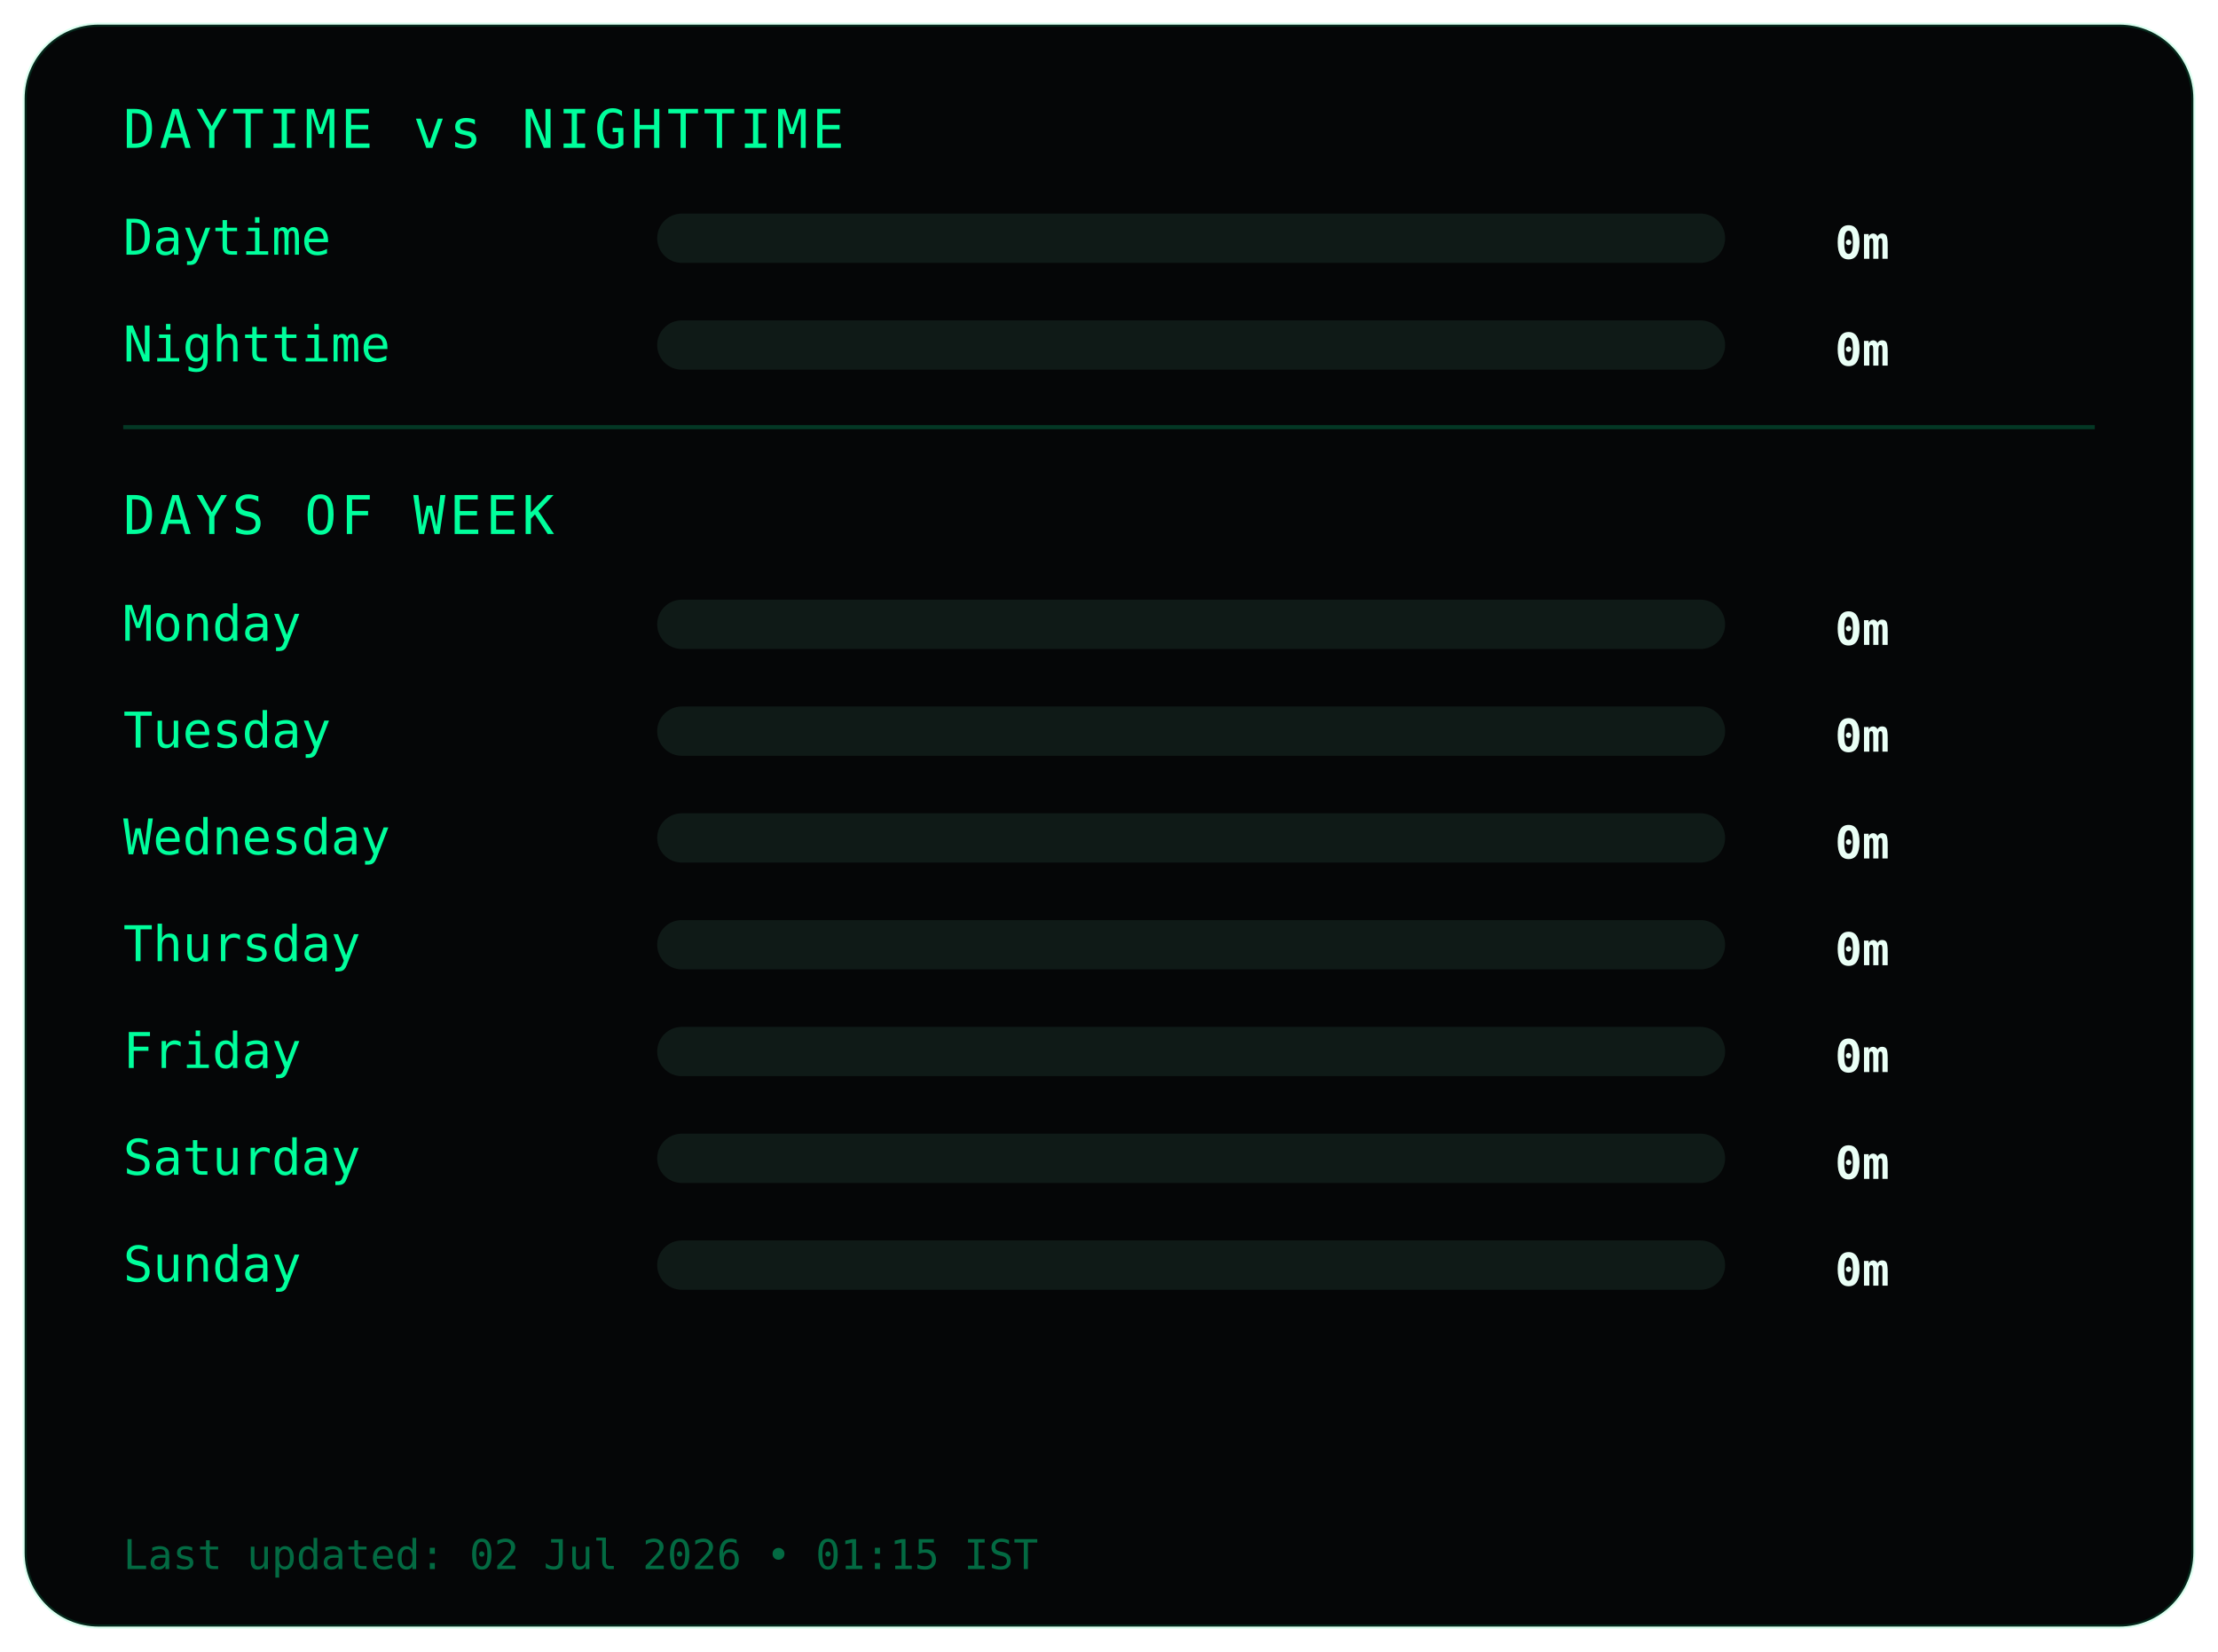
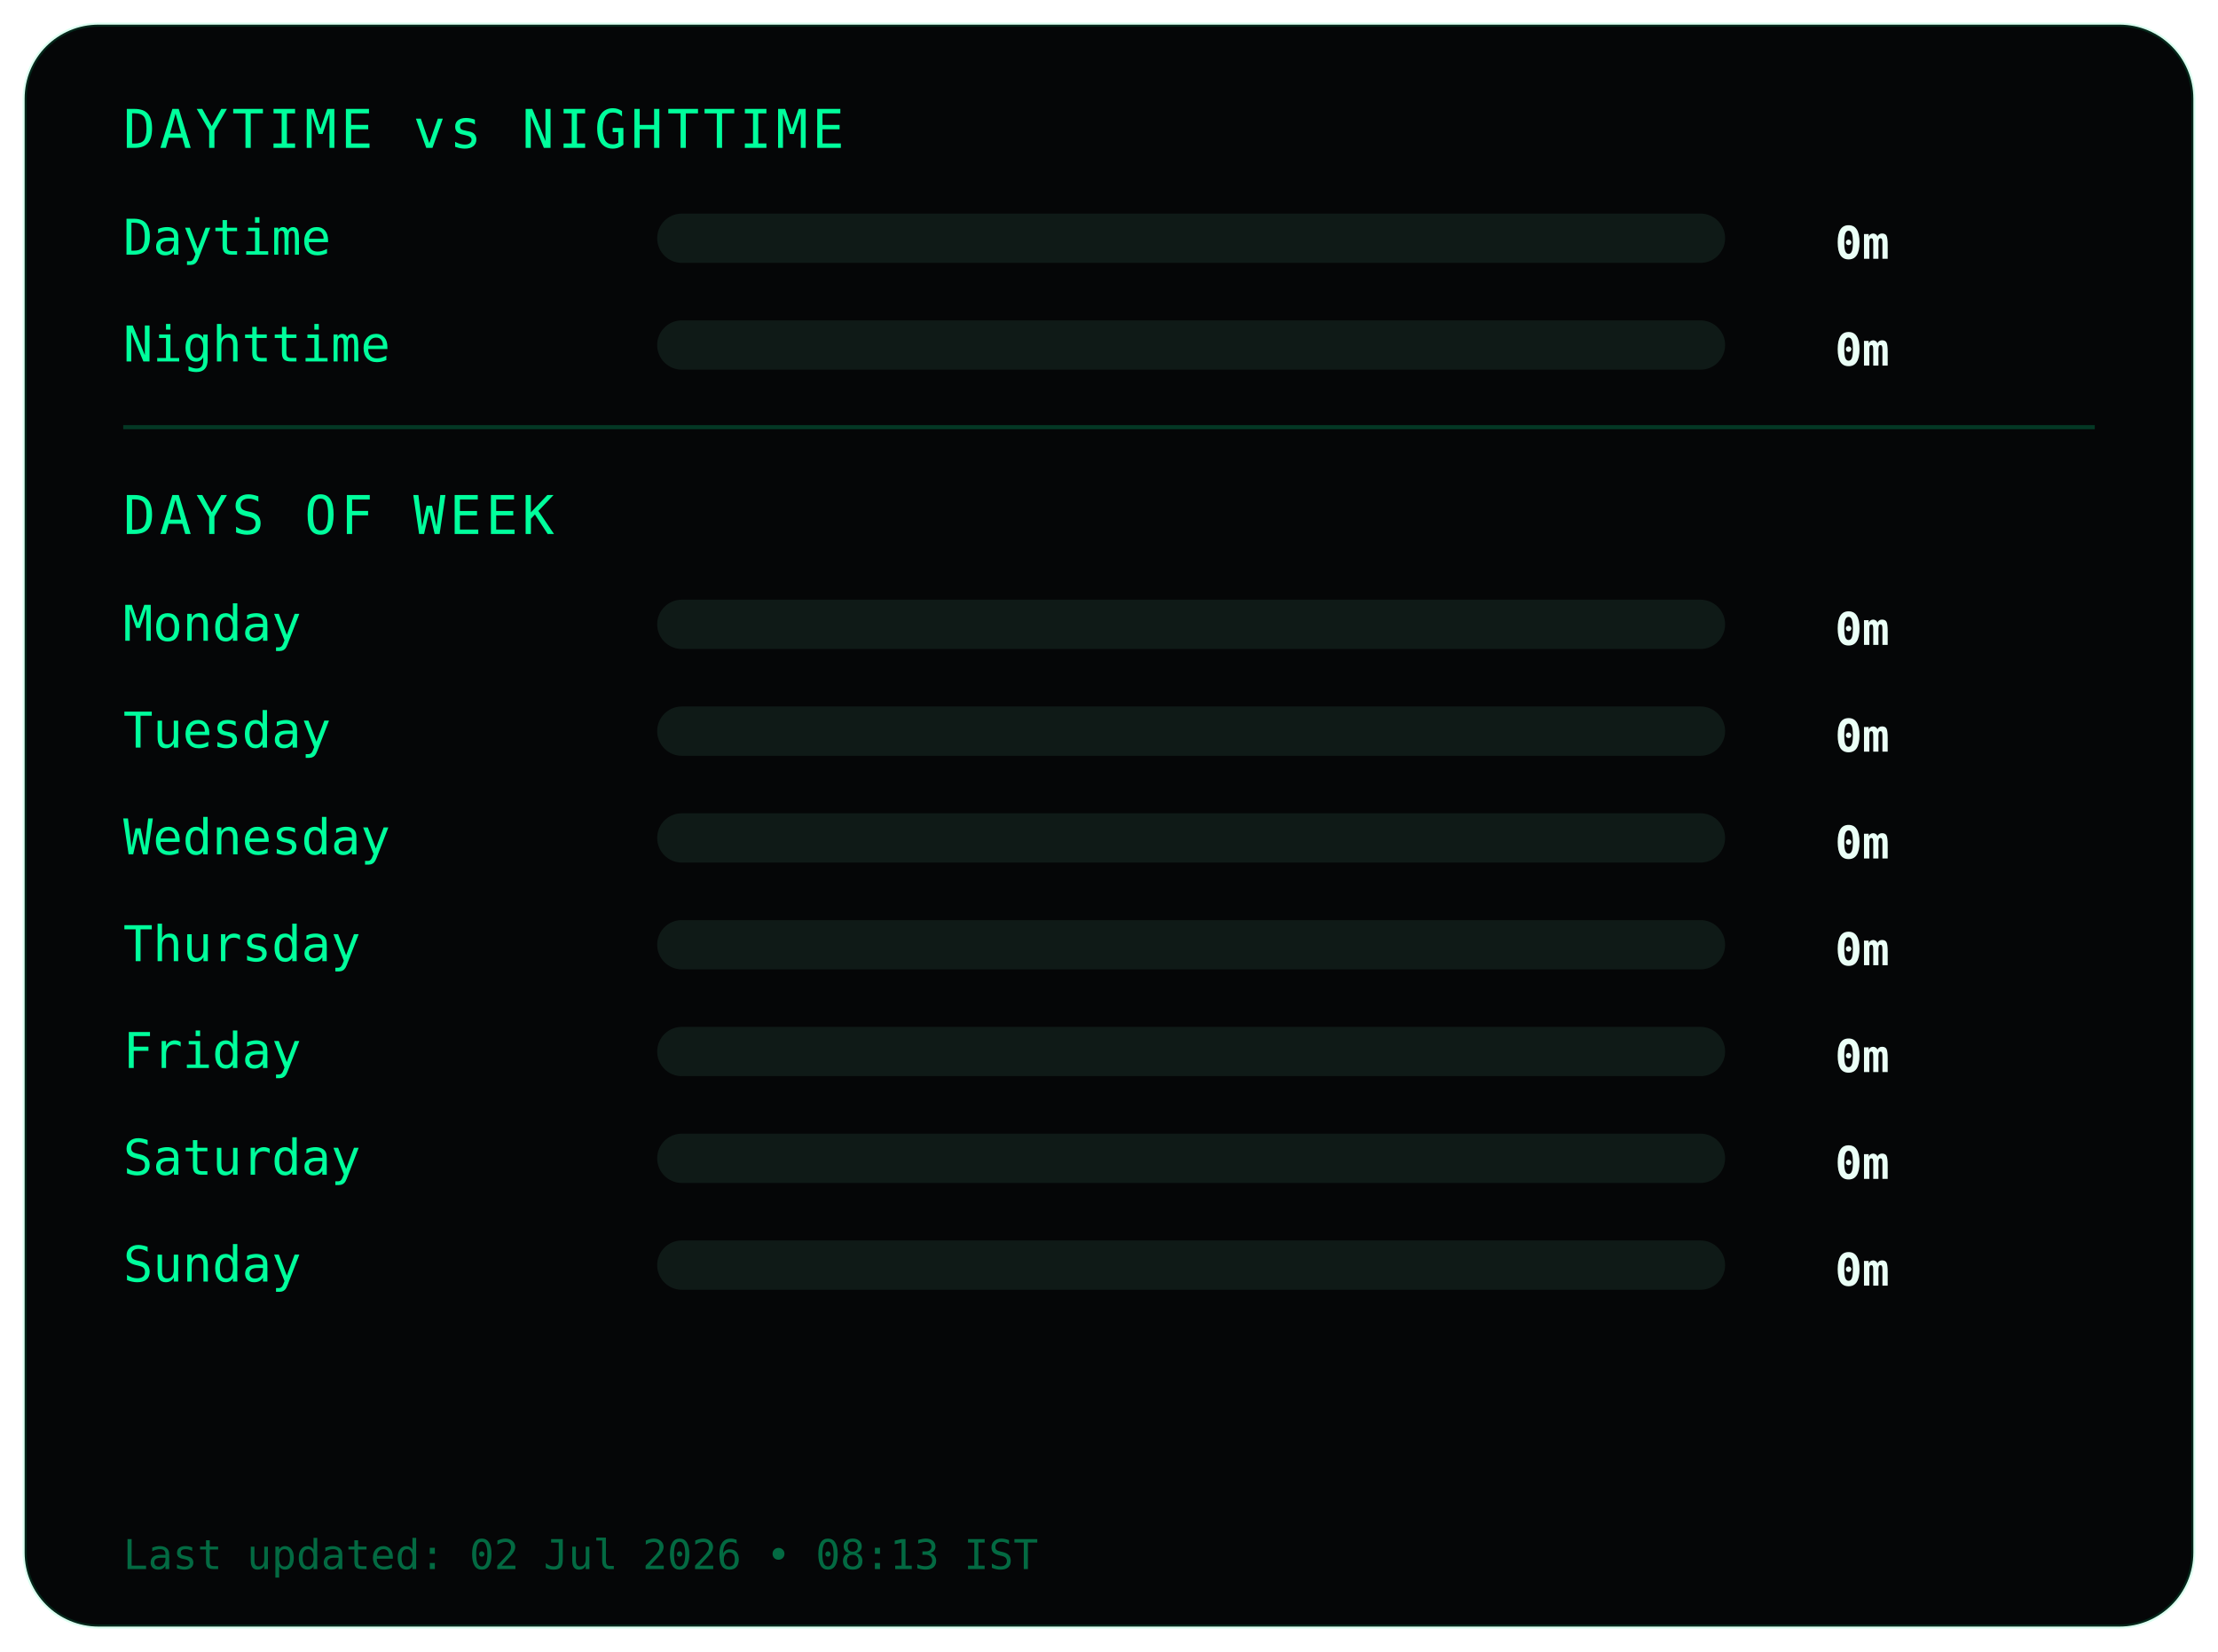
<svg xmlns="http://www.w3.org/2000/svg" width="540" height="402">
  <style>
.frame {
  fill:#050607;
  stroke:#00ff9c22;
  stroke-width:1;
}
.title {
  fill:#00ff9c;
  font-family:monospace;
  font-size:13px;
  letter-spacing:1px;
}
.label {
  fill:#00ff9c;
  font-family:monospace;
  font-size:12px;
}
.value {
  fill:#eafff6;
  font-family:monospace;
  font-size:11px;
  font-weight:bold;
  text-anchor:end;
}
.bar-bg { fill:#0f1a17; }
.bar { fill:#00ff9c; }
.divider { stroke:#00ff9c33; }
.footer {
  fill:#00ff9c66;
  font-family:monospace;
  font-size:10px;
}
</style>
  <rect class="frame" x="6" y="6" rx="18" width="528" height="390" />
  <text class="title" x="30" y="36">DAYTIME vs NIGHTTIME</text>
  <text class="label" x="30" y="62">Daytime</text>
  <rect class="bar-bg" x="160" y="52" width="260" height="12" rx="6" />
  <rect class="bar" x="160" y="52" width="0" height="12" rx="6" />
  <text class="value" x="460" y="63">0m</text>
  <text class="label" x="30" y="88">Nighttime</text>
  <rect class="bar-bg" x="160" y="78" width="260" height="12" rx="6" />
  <rect class="bar" x="160" y="78" width="0" height="12" rx="6" />
  <text class="value" x="460" y="89">0m</text>
  <line class="divider" x1="30" y1="104" x2="510" y2="104" />
  <text class="title" x="30" y="130">DAYS OF WEEK</text>
  <text class="label" x="30" y="156">Monday</text>
  <rect class="bar-bg" x="160" y="146" width="260" height="12" rx="6" />
  <rect class="bar" x="160" y="146" width="0" height="12" rx="6" />
  <text class="value" x="460" y="157">0m</text>
  <text class="label" x="30" y="182">Tuesday</text>
  <rect class="bar-bg" x="160" y="172" width="260" height="12" rx="6" />
  <rect class="bar" x="160" y="172" width="0" height="12" rx="6" />
  <text class="value" x="460" y="183">0m</text>
  <text class="label" x="30" y="208">Wednesday</text>
  <rect class="bar-bg" x="160" y="198" width="260" height="12" rx="6" />
  <rect class="bar" x="160" y="198" width="0" height="12" rx="6" />
  <text class="value" x="460" y="209">0m</text>
  <text class="label" x="30" y="234">Thursday</text>
  <rect class="bar-bg" x="160" y="224" width="260" height="12" rx="6" />
  <rect class="bar" x="160" y="224" width="0" height="12" rx="6" />
  <text class="value" x="460" y="235">0m</text>
  <text class="label" x="30" y="260">Friday</text>
  <rect class="bar-bg" x="160" y="250" width="260" height="12" rx="6" />
  <rect class="bar" x="160" y="250" width="0" height="12" rx="6" />
  <text class="value" x="460" y="261">0m</text>
  <text class="label" x="30" y="286">Saturday</text>
  <rect class="bar-bg" x="160" y="276" width="260" height="12" rx="6" />
  <rect class="bar" x="160" y="276" width="0" height="12" rx="6" />
  <text class="value" x="460" y="287">0m</text>
  <text class="label" x="30" y="312">Sunday</text>
  <rect class="bar-bg" x="160" y="302" width="260" height="12" rx="6" />
  <rect class="bar" x="160" y="302" width="0" height="12" rx="6" />
  <text class="value" x="460" y="313">0m</text>
  <text class="footer" x="30" y="382">
- Last updated: 02 Jul 2026 • 01:15 IST
+ Last updated: 02 Jul 2026 • 08:13 IST
</text>
</svg>
